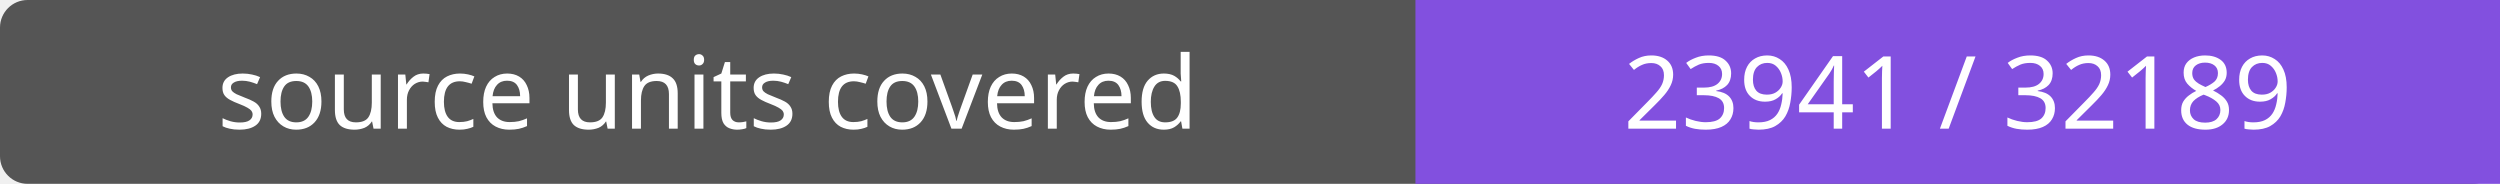
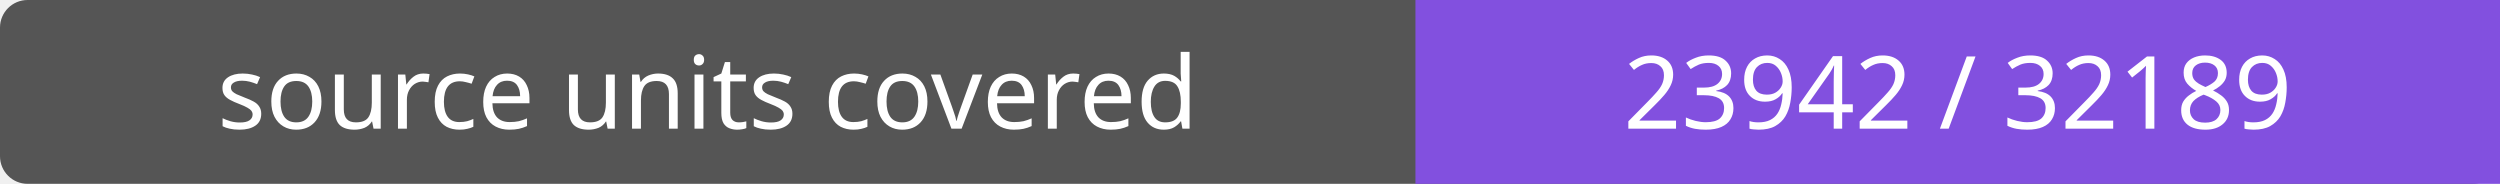
- <svg xmlns="http://www.w3.org/2000/svg" width="272" height="20" role="img" aria-label="source units covered: 23941 / 32189">
+ <svg xmlns="http://www.w3.org/2000/svg" width="272" height="20" role="img" aria-label="source units covered: 23942 / 32189">
  <rect width="272" height="20" rx="3" fill="#555" />
  <path fill="#8250df" d="M154 0h118v20H154z" />
  <g fill="#fff" text-anchor="middle" font-family="Verdana,sans-serif" font-size="11">
    <text x="77.0" y="14">source units covered</text>
-     <text x="213.0" y="14">23941 / 32189</text>
+     <text x="213.0" y="14">23942 / 32189</text>
  </g>
</svg>
